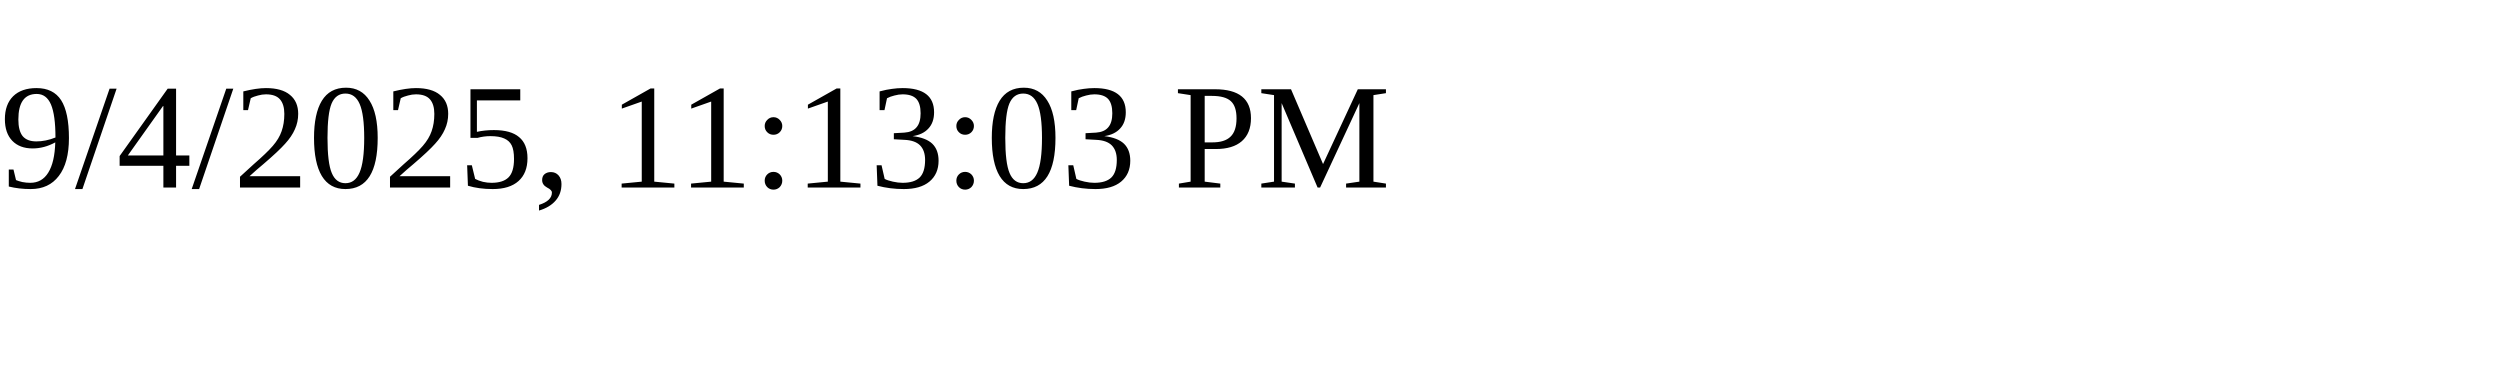
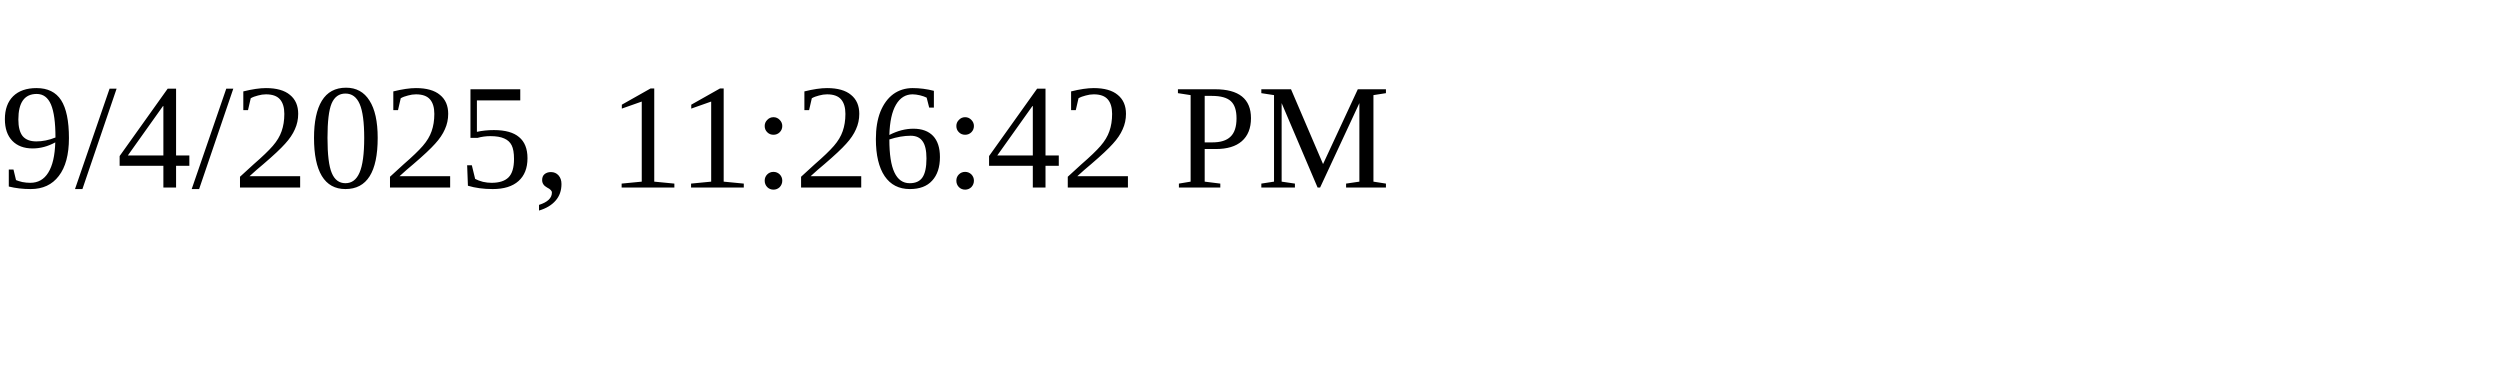
<svg xmlns="http://www.w3.org/2000/svg" height="30" width="200">
-   <text x="0" y="15">9/4/2025, 11:13:03 PM</text>
+   <text x="0" y="15">9/4/2025, 11:26:42 PM</text>
</svg>
